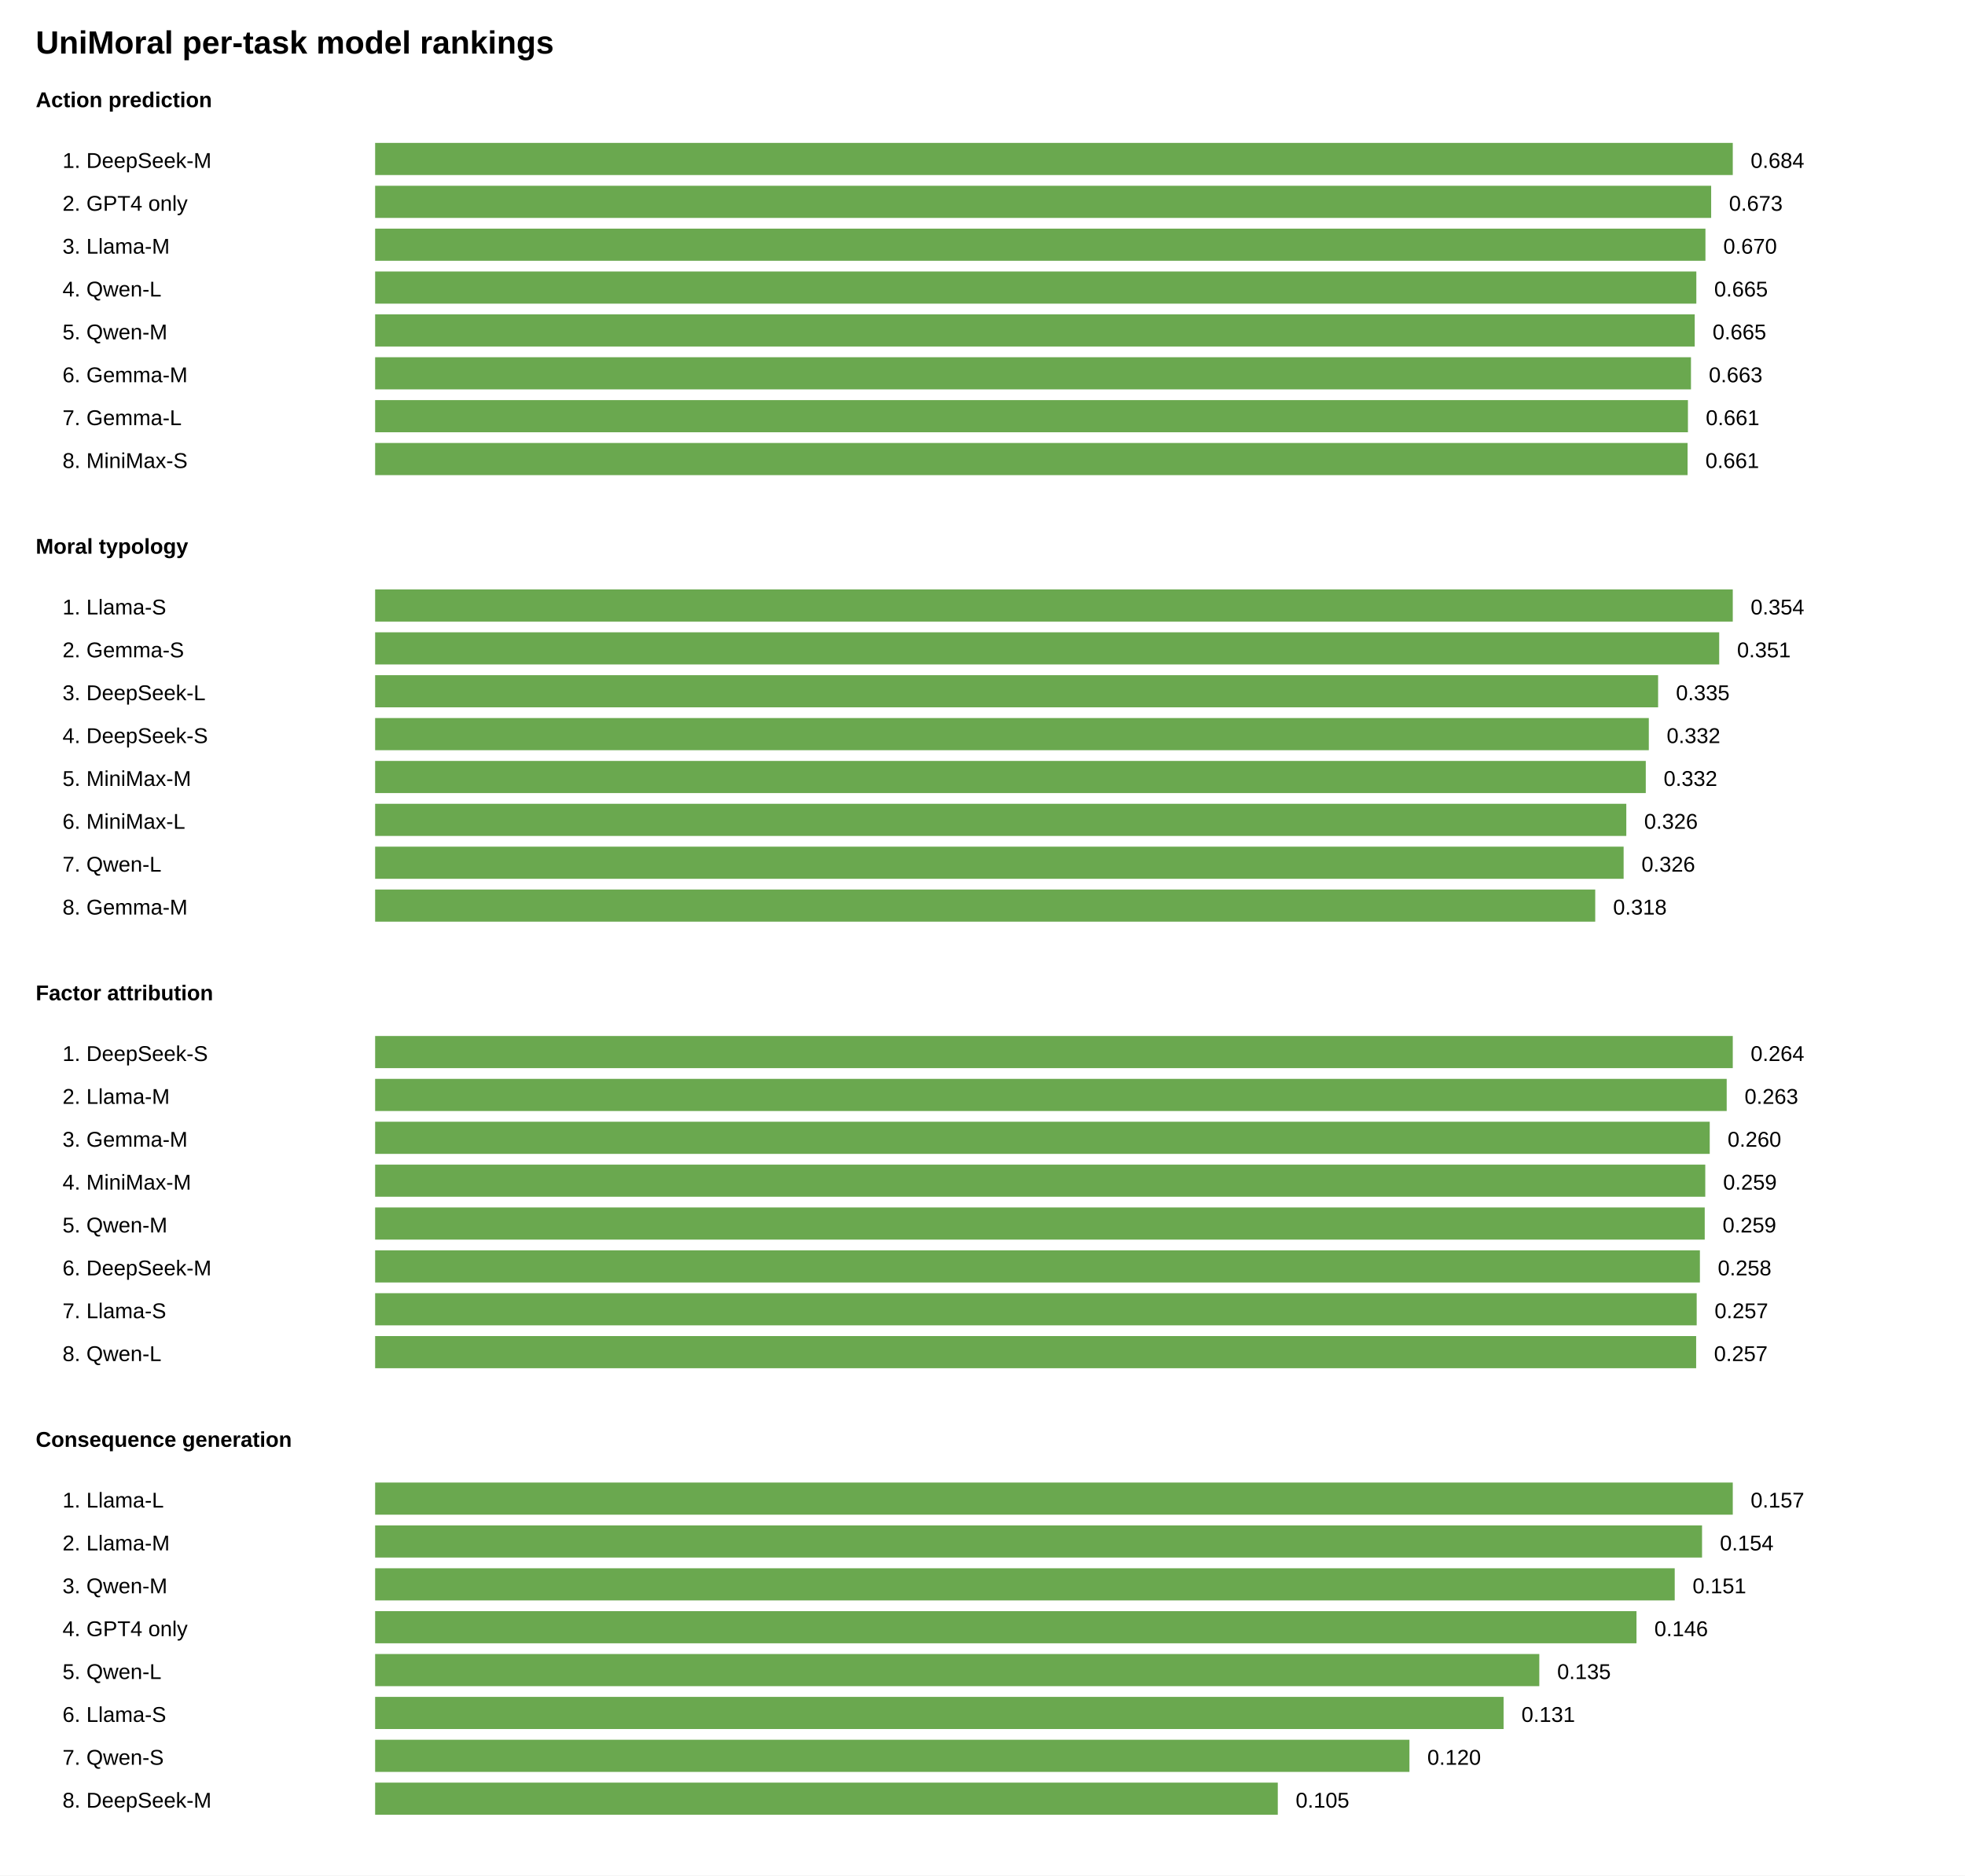
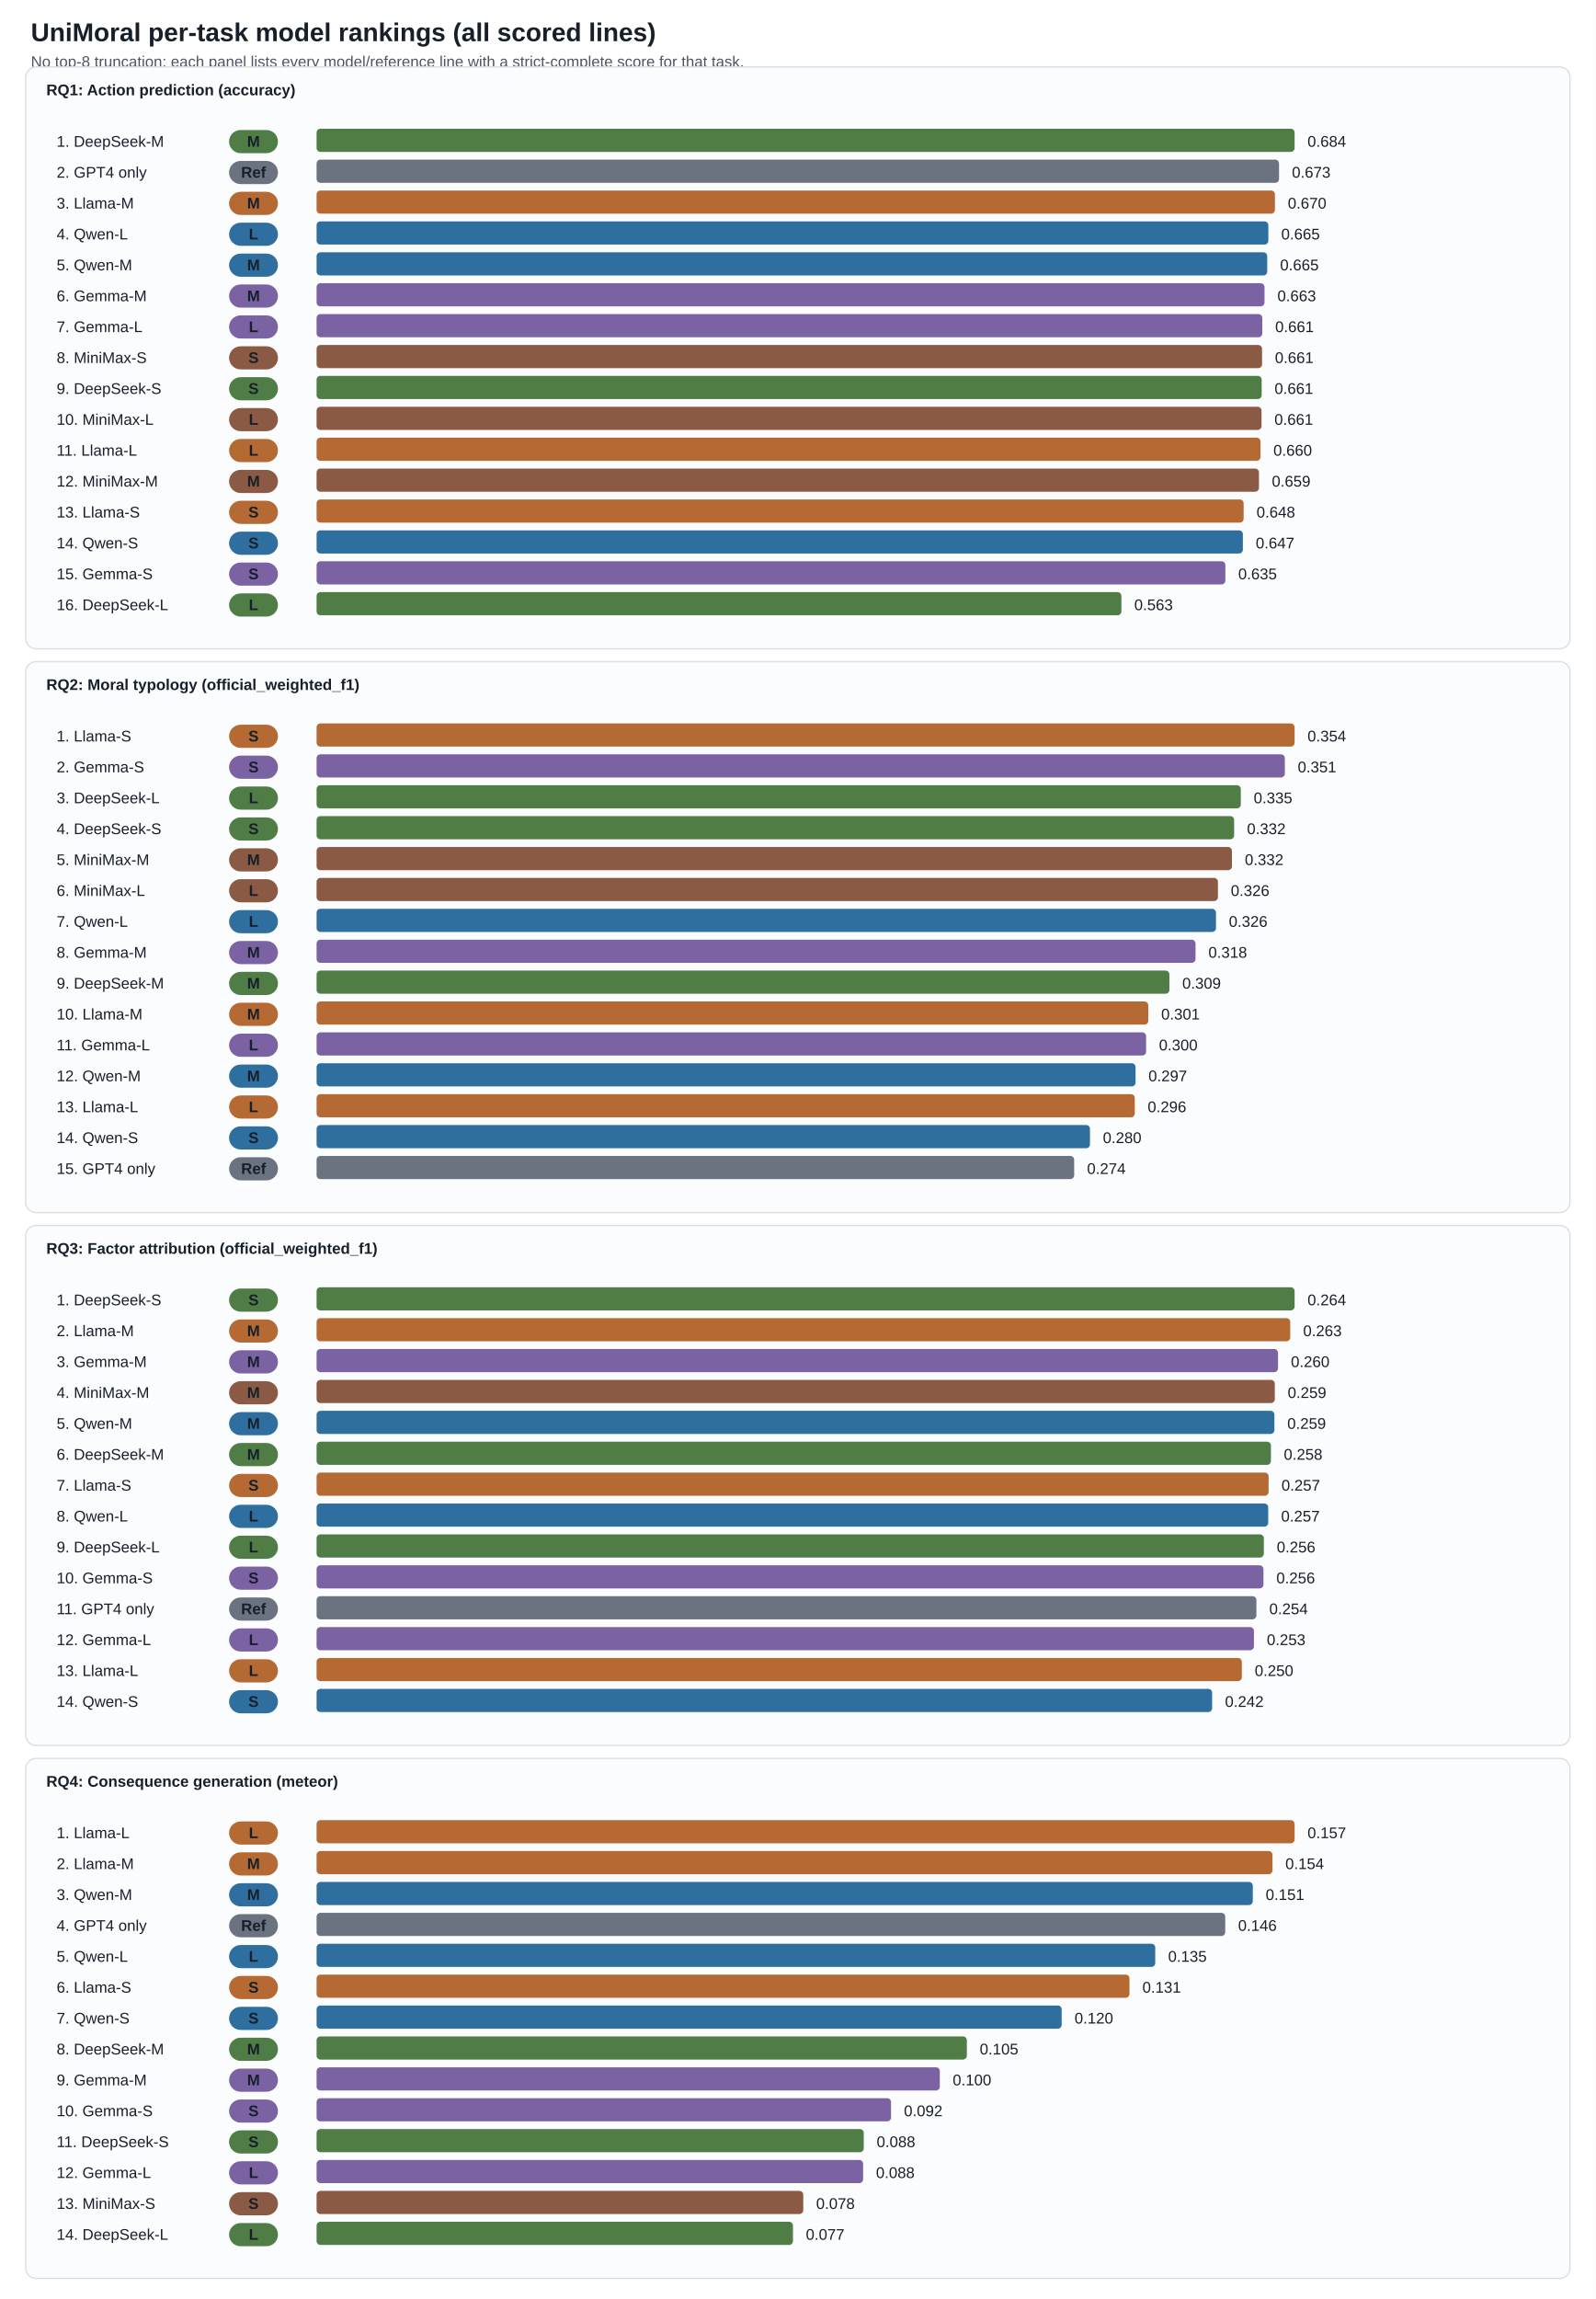
- <svg xmlns="http://www.w3.org/2000/svg" width="1100" height="1050" viewBox="0 0 1100 1050">
-   <style>text{font-family:Arial,sans-serif;font-size:12px}.title{font-size:18px;font-weight:700}.axis{font-weight:700}</style>
+ <svg xmlns="http://www.w3.org/2000/svg" width="1240" height="1786" viewBox="0 0 1240 1786">
+   <style>text{font-family:Arial,sans-serif;font-size:12px;fill:#17202a}.title{font-size:20px;font-weight:700}.subtitle{fill:#4b5563}.axis{font-weight:700}.small{font-size:11px;fill:#4b5563}</style>
  <rect width="100%" height="100%" fill="white" />
-   <text x="20" y="30" class="title">UniMoral per-task model rankings</text>
-   <text x="20" y="60" class="axis">Action prediction</text>
-   <text x="35" y="94">1. DeepSeek-M</text>
-   <rect x="210" y="80" width="760.0" height="18" fill="#6aa84f" />
-   <text x="980.0" y="94">0.684</text>
-   <text x="35" y="118">2. GPT4 only</text>
-   <rect x="210" y="104" width="747.9" height="18" fill="#6aa84f" />
-   <text x="967.9" y="118">0.673</text>
-   <text x="35" y="142">3. Llama-M</text>
-   <rect x="210" y="128" width="744.7" height="18" fill="#6aa84f" />
-   <text x="964.7" y="142">0.670</text>
-   <text x="35" y="166">4. Qwen-L</text>
-   <rect x="210" y="152" width="739.6" height="18" fill="#6aa84f" />
-   <text x="959.6" y="166">0.665</text>
-   <text x="35" y="190">5. Qwen-M</text>
-   <rect x="210" y="176" width="738.7" height="18" fill="#6aa84f" />
-   <text x="958.7" y="190">0.665</text>
-   <text x="35" y="214">6. Gemma-M</text>
-   <rect x="210" y="200" width="736.6" height="18" fill="#6aa84f" />
-   <text x="956.6" y="214">0.663</text>
-   <text x="35" y="238">7. Gemma-L</text>
-   <rect x="210" y="224" width="734.9" height="18" fill="#6aa84f" />
-   <text x="954.9" y="238">0.661</text>
-   <text x="35" y="262">8. MiniMax-S</text>
-   <rect x="210" y="248" width="734.7" height="18" fill="#6aa84f" />
-   <text x="954.7" y="262">0.661</text>
-   <text x="20" y="310" class="axis">Moral typology</text>
-   <text x="35" y="344">1. Llama-S</text>
-   <rect x="210" y="330" width="760.0" height="18" fill="#6aa84f" />
-   <text x="980.0" y="344">0.354</text>
-   <text x="35" y="368">2. Gemma-S</text>
-   <rect x="210" y="354" width="752.4" height="18" fill="#6aa84f" />
-   <text x="972.4" y="368">0.351</text>
-   <text x="35" y="392">3. DeepSeek-L</text>
-   <rect x="210" y="378" width="718.2" height="18" fill="#6aa84f" />
-   <text x="938.2" y="392">0.335</text>
-   <text x="35" y="416">4. DeepSeek-S</text>
-   <rect x="210" y="402" width="713.0" height="18" fill="#6aa84f" />
-   <text x="933.0" y="416">0.332</text>
-   <text x="35" y="440">5. MiniMax-M</text>
-   <rect x="210" y="426" width="711.3" height="18" fill="#6aa84f" />
-   <text x="931.3" y="440">0.332</text>
-   <text x="35" y="464">6. MiniMax-L</text>
-   <rect x="210" y="450" width="700.4" height="18" fill="#6aa84f" />
-   <text x="920.4" y="464">0.326</text>
-   <text x="35" y="488">7. Qwen-L</text>
-   <rect x="210" y="474" width="698.9" height="18" fill="#6aa84f" />
-   <text x="918.9" y="488">0.326</text>
-   <text x="35" y="512">8. Gemma-M</text>
-   <rect x="210" y="498" width="683.0" height="18" fill="#6aa84f" />
-   <text x="903.0" y="512">0.318</text>
-   <text x="20" y="560" class="axis">Factor attribution</text>
-   <text x="35" y="594">1. DeepSeek-S</text>
-   <rect x="210" y="580" width="760.0" height="18" fill="#6aa84f" />
-   <text x="980.0" y="594">0.264</text>
-   <text x="35" y="618">2. Llama-M</text>
-   <rect x="210" y="604" width="756.6" height="18" fill="#6aa84f" />
-   <text x="976.6" y="618">0.263</text>
-   <text x="35" y="642">3. Gemma-M</text>
-   <rect x="210" y="628" width="747.1" height="18" fill="#6aa84f" />
-   <text x="967.1" y="642">0.260</text>
-   <text x="35" y="666">4. MiniMax-M</text>
-   <rect x="210" y="652" width="744.6" height="18" fill="#6aa84f" />
-   <text x="964.6" y="666">0.259</text>
-   <text x="35" y="690">5. Qwen-M</text>
-   <rect x="210" y="676" width="744.3" height="18" fill="#6aa84f" />
-   <text x="964.3" y="690">0.259</text>
-   <text x="35" y="714">6. DeepSeek-M</text>
-   <rect x="210" y="700" width="741.6" height="18" fill="#6aa84f" />
-   <text x="961.6" y="714">0.258</text>
-   <text x="35" y="738">7. Llama-S</text>
-   <rect x="210" y="724" width="739.8" height="18" fill="#6aa84f" />
-   <text x="959.8" y="738">0.257</text>
-   <text x="35" y="762">8. Qwen-L</text>
-   <rect x="210" y="748" width="739.5" height="18" fill="#6aa84f" />
-   <text x="959.5" y="762">0.257</text>
-   <text x="20" y="810" class="axis">Consequence generation</text>
-   <text x="35" y="844">1. Llama-L</text>
-   <rect x="210" y="830" width="760.0" height="18" fill="#6aa84f" />
-   <text x="980.0" y="844">0.157</text>
-   <text x="35" y="868">2. Llama-M</text>
-   <rect x="210" y="854" width="742.8" height="18" fill="#6aa84f" />
-   <text x="962.8" y="868">0.154</text>
-   <text x="35" y="892">3. Qwen-M</text>
-   <rect x="210" y="878" width="727.5" height="18" fill="#6aa84f" />
-   <text x="947.5" y="892">0.151</text>
-   <text x="35" y="916">4. GPT4 only</text>
-   <rect x="210" y="902" width="706.1" height="18" fill="#6aa84f" />
-   <text x="926.1" y="916">0.146</text>
-   <text x="35" y="940">5. Qwen-L</text>
-   <rect x="210" y="926" width="651.7" height="18" fill="#6aa84f" />
-   <text x="871.7" y="940">0.135</text>
-   <text x="35" y="964">6. Llama-S</text>
-   <rect x="210" y="950" width="631.7" height="18" fill="#6aa84f" />
-   <text x="851.7" y="964">0.131</text>
-   <text x="35" y="988">7. Qwen-S</text>
-   <rect x="210" y="974" width="579.0" height="18" fill="#6aa84f" />
-   <text x="799.0" y="988">0.120</text>
-   <text x="35" y="1012">8. DeepSeek-M</text>
-   <rect x="210" y="998" width="505.3" height="18" fill="#6aa84f" />
-   <text x="725.3" y="1012">0.105</text>
+   <text x="24" y="32" class="title">UniMoral per-task model rankings (all scored lines)</text>
+   <text x="24" y="52" class="subtitle">No top-8 truncation: each panel lists every model/reference line with a strict-complete score for that task.</text>
+   <rect x="20" y="52" width="1200" height="452" fill="#fbfcfd" stroke="#d8dee4" rx="8" />
+   <text x="36" y="74" class="axis">RQ1: Action prediction (accuracy)</text>
+   <text x="44" y="114">1. DeepSeek-M</text>
+   <rect x="178" y="101" width="38" height="18" fill="#4f7d45" rx="9" />
+   <text x="197" y="114" text-anchor="middle" fill="#ffffff" font-weight="700">M</text>
+   <rect x="246" y="100" width="760.0" height="18" fill="#4f7d45" rx="3" />
+   <text x="1016.0" y="114">0.684</text>
+   <text x="44" y="138">2. GPT4 only</text>
+   <rect x="178" y="125" width="38" height="18" fill="#6b7280" rx="9" />
+   <text x="197" y="138" text-anchor="middle" fill="#ffffff" font-weight="700">Ref</text>
+   <rect x="246" y="124" width="747.9" height="18" fill="#6b7280" rx="3" />
+   <text x="1003.9" y="138">0.673</text>
+   <text x="44" y="162">3. Llama-M</text>
+   <rect x="178" y="149" width="38" height="18" fill="#b56a33" rx="9" />
+   <text x="197" y="162" text-anchor="middle" fill="#ffffff" font-weight="700">M</text>
+   <rect x="246" y="148" width="744.7" height="18" fill="#b56a33" rx="3" />
+   <text x="1000.7" y="162">0.670</text>
+   <text x="44" y="186">4. Qwen-L</text>
+   <rect x="178" y="173" width="38" height="18" fill="#2f6f9f" rx="9" />
+   <text x="197" y="186" text-anchor="middle" fill="#ffffff" font-weight="700">L</text>
+   <rect x="246" y="172" width="739.6" height="18" fill="#2f6f9f" rx="3" />
+   <text x="995.6" y="186">0.665</text>
+   <text x="44" y="210">5. Qwen-M</text>
+   <rect x="178" y="197" width="38" height="18" fill="#2f6f9f" rx="9" />
+   <text x="197" y="210" text-anchor="middle" fill="#ffffff" font-weight="700">M</text>
+   <rect x="246" y="196" width="738.7" height="18" fill="#2f6f9f" rx="3" />
+   <text x="994.7" y="210">0.665</text>
+   <text x="44" y="234">6. Gemma-M</text>
+   <rect x="178" y="221" width="38" height="18" fill="#7b62a3" rx="9" />
+   <text x="197" y="234" text-anchor="middle" fill="#ffffff" font-weight="700">M</text>
+   <rect x="246" y="220" width="736.6" height="18" fill="#7b62a3" rx="3" />
+   <text x="992.6" y="234">0.663</text>
+   <text x="44" y="258">7. Gemma-L</text>
+   <rect x="178" y="245" width="38" height="18" fill="#7b62a3" rx="9" />
+   <text x="197" y="258" text-anchor="middle" fill="#ffffff" font-weight="700">L</text>
+   <rect x="246" y="244" width="734.9" height="18" fill="#7b62a3" rx="3" />
+   <text x="990.9" y="258">0.661</text>
+   <text x="44" y="282">8. MiniMax-S</text>
+   <rect x="178" y="269" width="38" height="18" fill="#8a5a44" rx="9" />
+   <text x="197" y="282" text-anchor="middle" fill="#ffffff" font-weight="700">S</text>
+   <rect x="246" y="268" width="734.7" height="18" fill="#8a5a44" rx="3" />
+   <text x="990.7" y="282">0.661</text>
+   <text x="44" y="306">9. DeepSeek-S</text>
+   <rect x="178" y="293" width="38" height="18" fill="#4f7d45" rx="9" />
+   <text x="197" y="306" text-anchor="middle" fill="#ffffff" font-weight="700">S</text>
+   <rect x="246" y="292" width="734.4" height="18" fill="#4f7d45" rx="3" />
+   <text x="990.4" y="306">0.661</text>
+   <text x="44" y="330">10. MiniMax-L</text>
+   <rect x="178" y="317" width="38" height="18" fill="#8a5a44" rx="9" />
+   <text x="197" y="330" text-anchor="middle" fill="#ffffff" font-weight="700">L</text>
+   <rect x="246" y="316" width="734.3" height="18" fill="#8a5a44" rx="3" />
+   <text x="990.3" y="330">0.661</text>
+   <text x="44" y="354">11. Llama-L</text>
+   <rect x="178" y="341" width="38" height="18" fill="#b56a33" rx="9" />
+   <text x="197" y="354" text-anchor="middle" fill="#ffffff" font-weight="700">L</text>
+   <rect x="246" y="340" width="733.5" height="18" fill="#b56a33" rx="3" />
+   <text x="989.5" y="354">0.660</text>
+   <text x="44" y="378">12. MiniMax-M</text>
+   <rect x="178" y="365" width="38" height="18" fill="#8a5a44" rx="9" />
+   <text x="197" y="378" text-anchor="middle" fill="#ffffff" font-weight="700">M</text>
+   <rect x="246" y="364" width="732.3" height="18" fill="#8a5a44" rx="3" />
+   <text x="988.3" y="378">0.659</text>
+   <text x="44" y="402">13. Llama-S</text>
+   <rect x="178" y="389" width="38" height="18" fill="#b56a33" rx="9" />
+   <text x="197" y="402" text-anchor="middle" fill="#ffffff" font-weight="700">S</text>
+   <rect x="246" y="388" width="720.4" height="18" fill="#b56a33" rx="3" />
+   <text x="976.4" y="402">0.648</text>
+   <text x="44" y="426">14. Qwen-S</text>
+   <rect x="178" y="413" width="38" height="18" fill="#2f6f9f" rx="9" />
+   <text x="197" y="426" text-anchor="middle" fill="#ffffff" font-weight="700">S</text>
+   <rect x="246" y="412" width="719.8" height="18" fill="#2f6f9f" rx="3" />
+   <text x="975.8" y="426">0.647</text>
+   <text x="44" y="450">15. Gemma-S</text>
+   <rect x="178" y="437" width="38" height="18" fill="#7b62a3" rx="9" />
+   <text x="197" y="450" text-anchor="middle" fill="#ffffff" font-weight="700">S</text>
+   <rect x="246" y="436" width="706.2" height="18" fill="#7b62a3" rx="3" />
+   <text x="962.2" y="450">0.635</text>
+   <text x="44" y="474">16. DeepSeek-L</text>
+   <rect x="178" y="461" width="38" height="18" fill="#4f7d45" rx="9" />
+   <text x="197" y="474" text-anchor="middle" fill="#ffffff" font-weight="700">L</text>
+   <rect x="246" y="460" width="625.4" height="18" fill="#4f7d45" rx="3" />
+   <text x="881.4" y="474">0.563</text>
+   <rect x="20" y="514" width="1200" height="428" fill="#fbfcfd" stroke="#d8dee4" rx="8" />
+   <text x="36" y="536" class="axis">RQ2: Moral typology (official_weighted_f1)</text>
+   <text x="44" y="576">1. Llama-S</text>
+   <rect x="178" y="563" width="38" height="18" fill="#b56a33" rx="9" />
+   <text x="197" y="576" text-anchor="middle" fill="#ffffff" font-weight="700">S</text>
+   <rect x="246" y="562" width="760.0" height="18" fill="#b56a33" rx="3" />
+   <text x="1016.0" y="576">0.354</text>
+   <text x="44" y="600">2. Gemma-S</text>
+   <rect x="178" y="587" width="38" height="18" fill="#7b62a3" rx="9" />
+   <text x="197" y="600" text-anchor="middle" fill="#ffffff" font-weight="700">S</text>
+   <rect x="246" y="586" width="752.4" height="18" fill="#7b62a3" rx="3" />
+   <text x="1008.4" y="600">0.351</text>
+   <text x="44" y="624">3. DeepSeek-L</text>
+   <rect x="178" y="611" width="38" height="18" fill="#4f7d45" rx="9" />
+   <text x="197" y="624" text-anchor="middle" fill="#ffffff" font-weight="700">L</text>
+   <rect x="246" y="610" width="718.2" height="18" fill="#4f7d45" rx="3" />
+   <text x="974.2" y="624">0.335</text>
+   <text x="44" y="648">4. DeepSeek-S</text>
+   <rect x="178" y="635" width="38" height="18" fill="#4f7d45" rx="9" />
+   <text x="197" y="648" text-anchor="middle" fill="#ffffff" font-weight="700">S</text>
+   <rect x="246" y="634" width="713.0" height="18" fill="#4f7d45" rx="3" />
+   <text x="969.0" y="648">0.332</text>
+   <text x="44" y="672">5. MiniMax-M</text>
+   <rect x="178" y="659" width="38" height="18" fill="#8a5a44" rx="9" />
+   <text x="197" y="672" text-anchor="middle" fill="#ffffff" font-weight="700">M</text>
+   <rect x="246" y="658" width="711.3" height="18" fill="#8a5a44" rx="3" />
+   <text x="967.3" y="672">0.332</text>
+   <text x="44" y="696">6. MiniMax-L</text>
+   <rect x="178" y="683" width="38" height="18" fill="#8a5a44" rx="9" />
+   <text x="197" y="696" text-anchor="middle" fill="#ffffff" font-weight="700">L</text>
+   <rect x="246" y="682" width="700.4" height="18" fill="#8a5a44" rx="3" />
+   <text x="956.4" y="696">0.326</text>
+   <text x="44" y="720">7. Qwen-L</text>
+   <rect x="178" y="707" width="38" height="18" fill="#2f6f9f" rx="9" />
+   <text x="197" y="720" text-anchor="middle" fill="#ffffff" font-weight="700">L</text>
+   <rect x="246" y="706" width="698.9" height="18" fill="#2f6f9f" rx="3" />
+   <text x="954.9" y="720">0.326</text>
+   <text x="44" y="744">8. Gemma-M</text>
+   <rect x="178" y="731" width="38" height="18" fill="#7b62a3" rx="9" />
+   <text x="197" y="744" text-anchor="middle" fill="#ffffff" font-weight="700">M</text>
+   <rect x="246" y="730" width="683.0" height="18" fill="#7b62a3" rx="3" />
+   <text x="939.0" y="744">0.318</text>
+   <text x="44" y="768">9. DeepSeek-M</text>
+   <rect x="178" y="755" width="38" height="18" fill="#4f7d45" rx="9" />
+   <text x="197" y="768" text-anchor="middle" fill="#ffffff" font-weight="700">M</text>
+   <rect x="246" y="754" width="662.7" height="18" fill="#4f7d45" rx="3" />
+   <text x="918.7" y="768">0.309</text>
+   <text x="44" y="792">10. Llama-M</text>
+   <rect x="178" y="779" width="38" height="18" fill="#b56a33" rx="9" />
+   <text x="197" y="792" text-anchor="middle" fill="#ffffff" font-weight="700">M</text>
+   <rect x="246" y="778" width="646.3" height="18" fill="#b56a33" rx="3" />
+   <text x="902.3" y="792">0.301</text>
+   <text x="44" y="816">11. Gemma-L</text>
+   <rect x="178" y="803" width="38" height="18" fill="#7b62a3" rx="9" />
+   <text x="197" y="816" text-anchor="middle" fill="#ffffff" font-weight="700">L</text>
+   <rect x="246" y="802" width="644.6" height="18" fill="#7b62a3" rx="3" />
+   <text x="900.6" y="816">0.300</text>
+   <text x="44" y="840">12. Qwen-M</text>
+   <rect x="178" y="827" width="38" height="18" fill="#2f6f9f" rx="9" />
+   <text x="197" y="840" text-anchor="middle" fill="#ffffff" font-weight="700">M</text>
+   <rect x="246" y="826" width="636.4" height="18" fill="#2f6f9f" rx="3" />
+   <text x="892.4" y="840">0.297</text>
+   <text x="44" y="864">13. Llama-L</text>
+   <rect x="178" y="851" width="38" height="18" fill="#b56a33" rx="9" />
+   <text x="197" y="864" text-anchor="middle" fill="#ffffff" font-weight="700">L</text>
+   <rect x="246" y="850" width="635.8" height="18" fill="#b56a33" rx="3" />
+   <text x="891.8" y="864">0.296</text>
+   <text x="44" y="888">14. Qwen-S</text>
+   <rect x="178" y="875" width="38" height="18" fill="#2f6f9f" rx="9" />
+   <text x="197" y="888" text-anchor="middle" fill="#ffffff" font-weight="700">S</text>
+   <rect x="246" y="874" width="601.0" height="18" fill="#2f6f9f" rx="3" />
+   <text x="857.0" y="888">0.280</text>
+   <text x="44" y="912">15. GPT4 only</text>
+   <rect x="178" y="899" width="38" height="18" fill="#6b7280" rx="9" />
+   <text x="197" y="912" text-anchor="middle" fill="#ffffff" font-weight="700">Ref</text>
+   <rect x="246" y="898" width="588.7" height="18" fill="#6b7280" rx="3" />
+   <text x="844.7" y="912">0.274</text>
+   <rect x="20" y="952" width="1200" height="404" fill="#fbfcfd" stroke="#d8dee4" rx="8" />
+   <text x="36" y="974" class="axis">RQ3: Factor attribution (official_weighted_f1)</text>
+   <text x="44" y="1014">1. DeepSeek-S</text>
+   <rect x="178" y="1001" width="38" height="18" fill="#4f7d45" rx="9" />
+   <text x="197" y="1014" text-anchor="middle" fill="#ffffff" font-weight="700">S</text>
+   <rect x="246" y="1000" width="760.0" height="18" fill="#4f7d45" rx="3" />
+   <text x="1016.0" y="1014">0.264</text>
+   <text x="44" y="1038">2. Llama-M</text>
+   <rect x="178" y="1025" width="38" height="18" fill="#b56a33" rx="9" />
+   <text x="197" y="1038" text-anchor="middle" fill="#ffffff" font-weight="700">M</text>
+   <rect x="246" y="1024" width="756.6" height="18" fill="#b56a33" rx="3" />
+   <text x="1012.6" y="1038">0.263</text>
+   <text x="44" y="1062">3. Gemma-M</text>
+   <rect x="178" y="1049" width="38" height="18" fill="#7b62a3" rx="9" />
+   <text x="197" y="1062" text-anchor="middle" fill="#ffffff" font-weight="700">M</text>
+   <rect x="246" y="1048" width="747.1" height="18" fill="#7b62a3" rx="3" />
+   <text x="1003.1" y="1062">0.260</text>
+   <text x="44" y="1086">4. MiniMax-M</text>
+   <rect x="178" y="1073" width="38" height="18" fill="#8a5a44" rx="9" />
+   <text x="197" y="1086" text-anchor="middle" fill="#ffffff" font-weight="700">M</text>
+   <rect x="246" y="1072" width="744.6" height="18" fill="#8a5a44" rx="3" />
+   <text x="1000.6" y="1086">0.259</text>
+   <text x="44" y="1110">5. Qwen-M</text>
+   <rect x="178" y="1097" width="38" height="18" fill="#2f6f9f" rx="9" />
+   <text x="197" y="1110" text-anchor="middle" fill="#ffffff" font-weight="700">M</text>
+   <rect x="246" y="1096" width="744.3" height="18" fill="#2f6f9f" rx="3" />
+   <text x="1000.3" y="1110">0.259</text>
+   <text x="44" y="1134">6. DeepSeek-M</text>
+   <rect x="178" y="1121" width="38" height="18" fill="#4f7d45" rx="9" />
+   <text x="197" y="1134" text-anchor="middle" fill="#ffffff" font-weight="700">M</text>
+   <rect x="246" y="1120" width="741.6" height="18" fill="#4f7d45" rx="3" />
+   <text x="997.6" y="1134">0.258</text>
+   <text x="44" y="1158">7. Llama-S</text>
+   <rect x="178" y="1145" width="38" height="18" fill="#b56a33" rx="9" />
+   <text x="197" y="1158" text-anchor="middle" fill="#ffffff" font-weight="700">S</text>
+   <rect x="246" y="1144" width="739.8" height="18" fill="#b56a33" rx="3" />
+   <text x="995.8" y="1158">0.257</text>
+   <text x="44" y="1182">8. Qwen-L</text>
+   <rect x="178" y="1169" width="38" height="18" fill="#2f6f9f" rx="9" />
+   <text x="197" y="1182" text-anchor="middle" fill="#ffffff" font-weight="700">L</text>
+   <rect x="246" y="1168" width="739.5" height="18" fill="#2f6f9f" rx="3" />
+   <text x="995.5" y="1182">0.257</text>
+   <text x="44" y="1206">9. DeepSeek-L</text>
+   <rect x="178" y="1193" width="38" height="18" fill="#4f7d45" rx="9" />
+   <text x="197" y="1206" text-anchor="middle" fill="#ffffff" font-weight="700">L</text>
+   <rect x="246" y="1192" width="736.1" height="18" fill="#4f7d45" rx="3" />
+   <text x="992.1" y="1206">0.256</text>
+   <text x="44" y="1230">10. Gemma-S</text>
+   <rect x="178" y="1217" width="38" height="18" fill="#7b62a3" rx="9" />
+   <text x="197" y="1230" text-anchor="middle" fill="#ffffff" font-weight="700">S</text>
+   <rect x="246" y="1216" width="735.8" height="18" fill="#7b62a3" rx="3" />
+   <text x="991.8" y="1230">0.256</text>
+   <text x="44" y="1254">11. GPT4 only</text>
+   <rect x="178" y="1241" width="38" height="18" fill="#6b7280" rx="9" />
+   <text x="197" y="1254" text-anchor="middle" fill="#ffffff" font-weight="700">Ref</text>
+   <rect x="246" y="1240" width="730.3" height="18" fill="#6b7280" rx="3" />
+   <text x="986.3" y="1254">0.254</text>
+   <text x="44" y="1278">12. Gemma-L</text>
+   <rect x="178" y="1265" width="38" height="18" fill="#7b62a3" rx="9" />
+   <text x="197" y="1278" text-anchor="middle" fill="#ffffff" font-weight="700">L</text>
+   <rect x="246" y="1264" width="728.4" height="18" fill="#7b62a3" rx="3" />
+   <text x="984.4" y="1278">0.253</text>
+   <text x="44" y="1302">13. Llama-L</text>
+   <rect x="178" y="1289" width="38" height="18" fill="#b56a33" rx="9" />
+   <text x="197" y="1302" text-anchor="middle" fill="#ffffff" font-weight="700">L</text>
+   <rect x="246" y="1288" width="719.0" height="18" fill="#b56a33" rx="3" />
+   <text x="975.0" y="1302">0.250</text>
+   <text x="44" y="1326">14. Qwen-S</text>
+   <rect x="178" y="1313" width="38" height="18" fill="#2f6f9f" rx="9" />
+   <text x="197" y="1326" text-anchor="middle" fill="#ffffff" font-weight="700">S</text>
+   <rect x="246" y="1312" width="695.9" height="18" fill="#2f6f9f" rx="3" />
+   <text x="951.9" y="1326">0.242</text>
+   <rect x="20" y="1366" width="1200" height="404" fill="#fbfcfd" stroke="#d8dee4" rx="8" />
+   <text x="36" y="1388" class="axis">RQ4: Consequence generation (meteor)</text>
+   <text x="44" y="1428">1. Llama-L</text>
+   <rect x="178" y="1415" width="38" height="18" fill="#b56a33" rx="9" />
+   <text x="197" y="1428" text-anchor="middle" fill="#ffffff" font-weight="700">L</text>
+   <rect x="246" y="1414" width="760.0" height="18" fill="#b56a33" rx="3" />
+   <text x="1016.0" y="1428">0.157</text>
+   <text x="44" y="1452">2. Llama-M</text>
+   <rect x="178" y="1439" width="38" height="18" fill="#b56a33" rx="9" />
+   <text x="197" y="1452" text-anchor="middle" fill="#ffffff" font-weight="700">M</text>
+   <rect x="246" y="1438" width="742.8" height="18" fill="#b56a33" rx="3" />
+   <text x="998.8" y="1452">0.154</text>
+   <text x="44" y="1476">3. Qwen-M</text>
+   <rect x="178" y="1463" width="38" height="18" fill="#2f6f9f" rx="9" />
+   <text x="197" y="1476" text-anchor="middle" fill="#ffffff" font-weight="700">M</text>
+   <rect x="246" y="1462" width="727.5" height="18" fill="#2f6f9f" rx="3" />
+   <text x="983.5" y="1476">0.151</text>
+   <text x="44" y="1500">4. GPT4 only</text>
+   <rect x="178" y="1487" width="38" height="18" fill="#6b7280" rx="9" />
+   <text x="197" y="1500" text-anchor="middle" fill="#ffffff" font-weight="700">Ref</text>
+   <rect x="246" y="1486" width="706.1" height="18" fill="#6b7280" rx="3" />
+   <text x="962.1" y="1500">0.146</text>
+   <text x="44" y="1524">5. Qwen-L</text>
+   <rect x="178" y="1511" width="38" height="18" fill="#2f6f9f" rx="9" />
+   <text x="197" y="1524" text-anchor="middle" fill="#ffffff" font-weight="700">L</text>
+   <rect x="246" y="1510" width="651.7" height="18" fill="#2f6f9f" rx="3" />
+   <text x="907.7" y="1524">0.135</text>
+   <text x="44" y="1548">6. Llama-S</text>
+   <rect x="178" y="1535" width="38" height="18" fill="#b56a33" rx="9" />
+   <text x="197" y="1548" text-anchor="middle" fill="#ffffff" font-weight="700">S</text>
+   <rect x="246" y="1534" width="631.7" height="18" fill="#b56a33" rx="3" />
+   <text x="887.7" y="1548">0.131</text>
+   <text x="44" y="1572">7. Qwen-S</text>
+   <rect x="178" y="1559" width="38" height="18" fill="#2f6f9f" rx="9" />
+   <text x="197" y="1572" text-anchor="middle" fill="#ffffff" font-weight="700">S</text>
+   <rect x="246" y="1558" width="579.0" height="18" fill="#2f6f9f" rx="3" />
+   <text x="835.0" y="1572">0.120</text>
+   <text x="44" y="1596">8. DeepSeek-M</text>
+   <rect x="178" y="1583" width="38" height="18" fill="#4f7d45" rx="9" />
+   <text x="197" y="1596" text-anchor="middle" fill="#ffffff" font-weight="700">M</text>
+   <rect x="246" y="1582" width="505.3" height="18" fill="#4f7d45" rx="3" />
+   <text x="761.3" y="1596">0.105</text>
+   <text x="44" y="1620">9. Gemma-M</text>
+   <rect x="178" y="1607" width="38" height="18" fill="#7b62a3" rx="9" />
+   <text x="197" y="1620" text-anchor="middle" fill="#ffffff" font-weight="700">M</text>
+   <rect x="246" y="1606" width="484.3" height="18" fill="#7b62a3" rx="3" />
+   <text x="740.3" y="1620">0.100</text>
+   <text x="44" y="1644">10. Gemma-S</text>
+   <rect x="178" y="1631" width="38" height="18" fill="#7b62a3" rx="9" />
+   <text x="197" y="1644" text-anchor="middle" fill="#ffffff" font-weight="700">S</text>
+   <rect x="246" y="1630" width="446.4" height="18" fill="#7b62a3" rx="3" />
+   <text x="702.4" y="1644">0.092</text>
+   <text x="44" y="1668">11. DeepSeek-S</text>
+   <rect x="178" y="1655" width="38" height="18" fill="#4f7d45" rx="9" />
+   <text x="197" y="1668" text-anchor="middle" fill="#ffffff" font-weight="700">S</text>
+   <rect x="246" y="1654" width="425.2" height="18" fill="#4f7d45" rx="3" />
+   <text x="681.2" y="1668">0.088</text>
+   <text x="44" y="1692">12. Gemma-L</text>
+   <rect x="178" y="1679" width="38" height="18" fill="#7b62a3" rx="9" />
+   <text x="197" y="1692" text-anchor="middle" fill="#ffffff" font-weight="700">L</text>
+   <rect x="246" y="1678" width="424.7" height="18" fill="#7b62a3" rx="3" />
+   <text x="680.7" y="1692">0.088</text>
+   <text x="44" y="1716">13. MiniMax-S</text>
+   <rect x="178" y="1703" width="38" height="18" fill="#8a5a44" rx="9" />
+   <text x="197" y="1716" text-anchor="middle" fill="#ffffff" font-weight="700">S</text>
+   <rect x="246" y="1702" width="378.2" height="18" fill="#8a5a44" rx="3" />
+   <text x="634.2" y="1716">0.078</text>
+   <text x="44" y="1740">14. DeepSeek-L</text>
+   <rect x="178" y="1727" width="38" height="18" fill="#4f7d45" rx="9" />
+   <text x="197" y="1740" text-anchor="middle" fill="#ffffff" font-weight="700">L</text>
+   <rect x="246" y="1726" width="370.2" height="18" fill="#4f7d45" rx="3" />
+   <text x="626.2" y="1740">0.077</text>
</svg>
